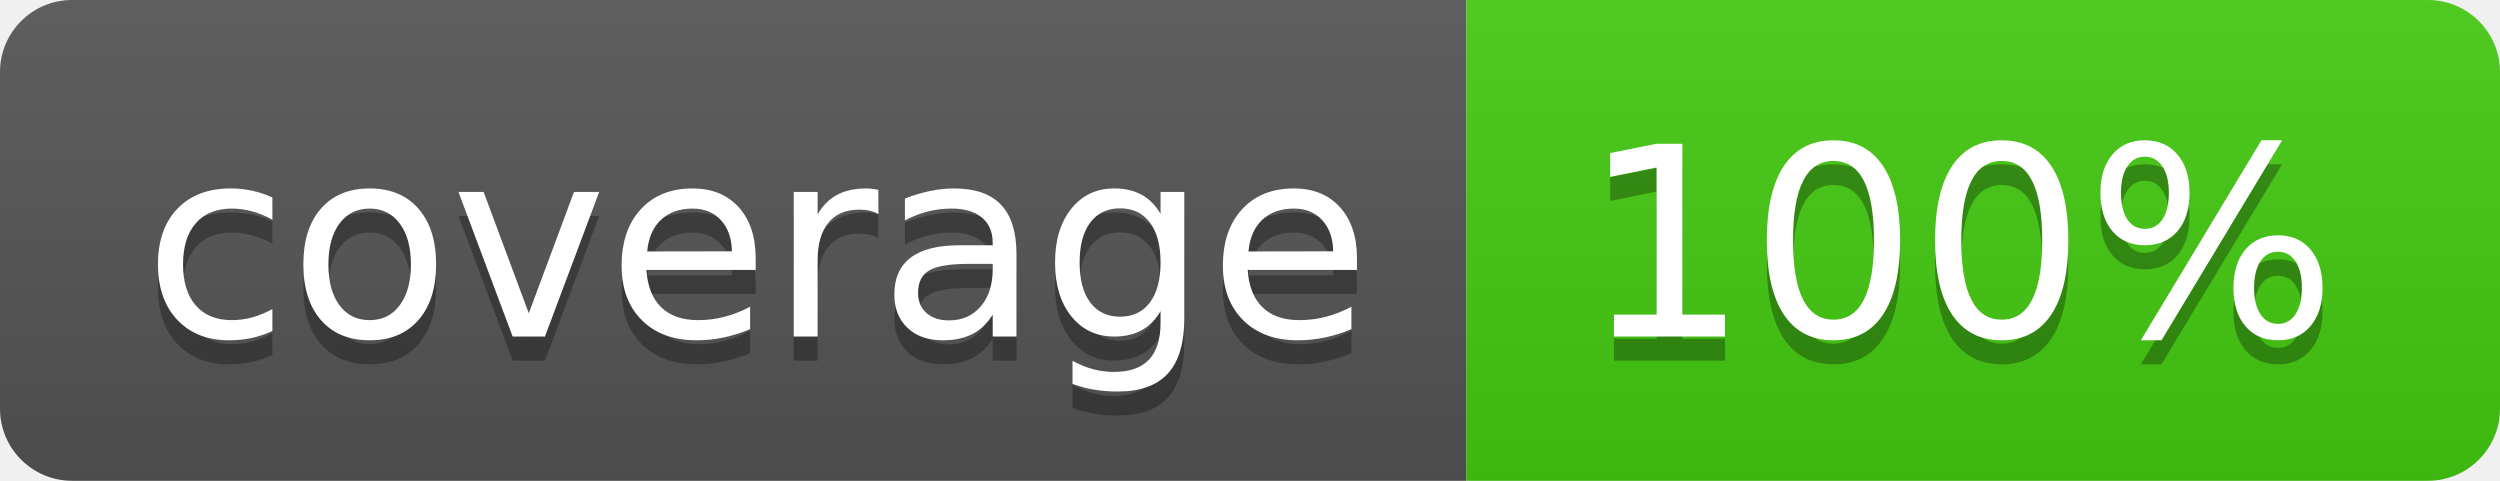
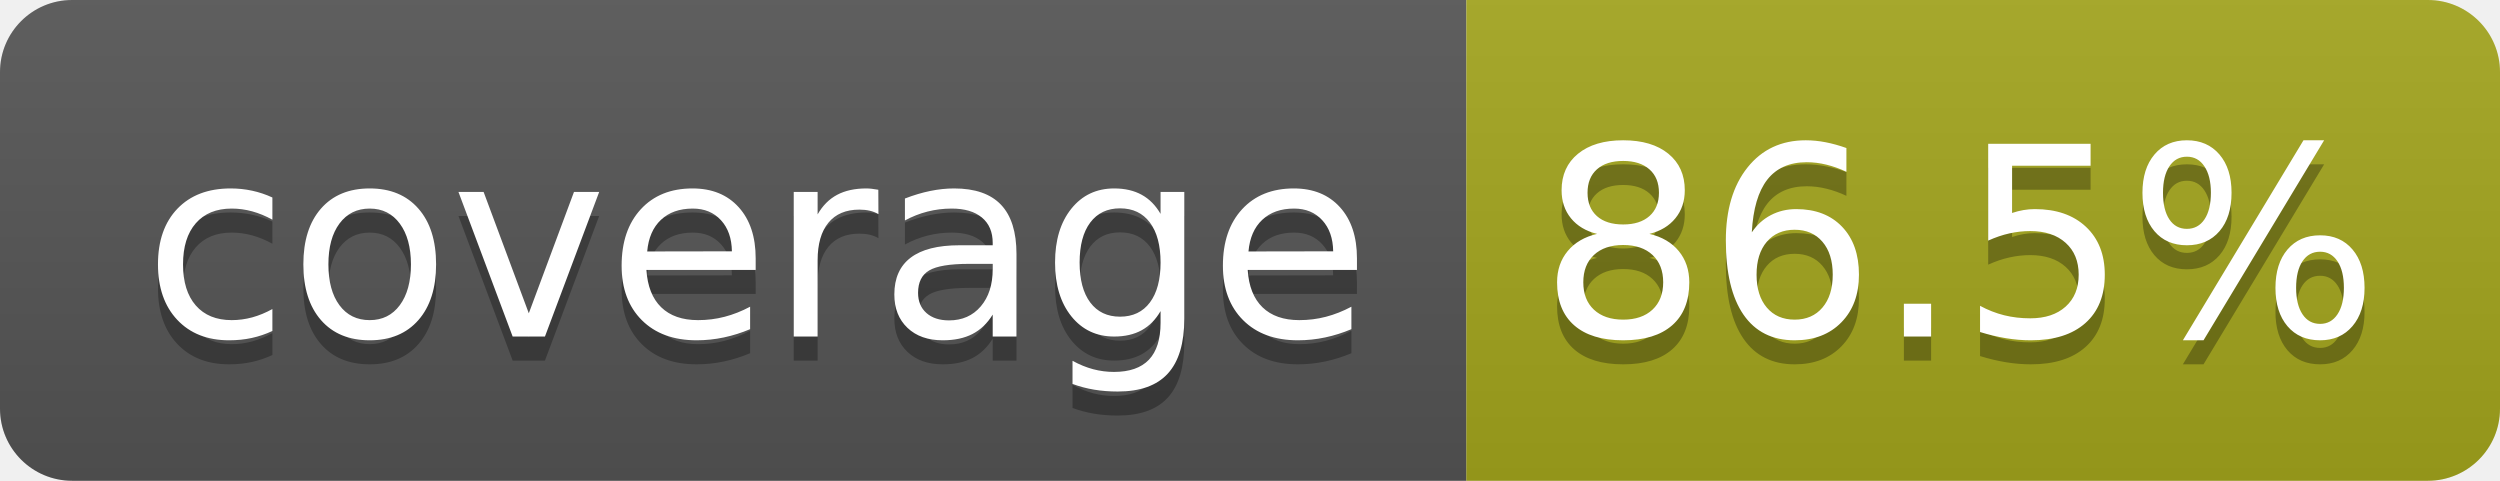
- <svg xmlns="http://www.w3.org/2000/svg" width="104" height="20" role="img" aria-label="coverage: 100%">
+ <svg xmlns="http://www.w3.org/2000/svg" width="104" height="20" role="img" aria-label="coverage: 86.5%">
  <linearGradient id="s" x2="0" y2="100%">
    <stop offset="0" stop-color="#bbb" stop-opacity=".1" />
    <stop offset="1" stop-opacity=".1" />
  </linearGradient>
  <clipPath id="r">
    <rect width="104" height="20" rx="3" fill="#fff" />
  </clipPath>
  <g clip-path="url(#r)">
    <rect width="61" height="20" fill="#555" />
-     <rect x="61" width="43" height="20" fill="#4c1" />
+     <rect x="61" width="43" height="20" fill="#a4a61d" />
    <rect width="104" height="20" fill="url(#s)" />
  </g>
  <g fill="#fff" text-anchor="middle" font-family="Verdana,Geneva,DejaVu Sans,sans-serif" text-rendering="geometricPrecision" font-size="110">
    <text aria-hidden="true" x="315" y="150" fill="#010101" fill-opacity=".3" transform="scale(.1)" textLength="510">coverage</text>
    <text x="315" y="140" transform="scale(.1)" fill="#fff" textLength="510">coverage</text>
-     <text aria-hidden="true" x="815" y="150" fill="#010101" fill-opacity=".3" transform="scale(.1)" textLength="330">100%</text>
-     <text x="815" y="140" transform="scale(.1)" fill="#fff" textLength="330">100%</text>
+     <text aria-hidden="true" x="815" y="150" fill="#010101" fill-opacity=".3" transform="scale(.1)" textLength="330">86.5%</text>
+     <text x="815" y="140" transform="scale(.1)" fill="#fff" textLength="330">86.5%</text>
  </g>
</svg>
